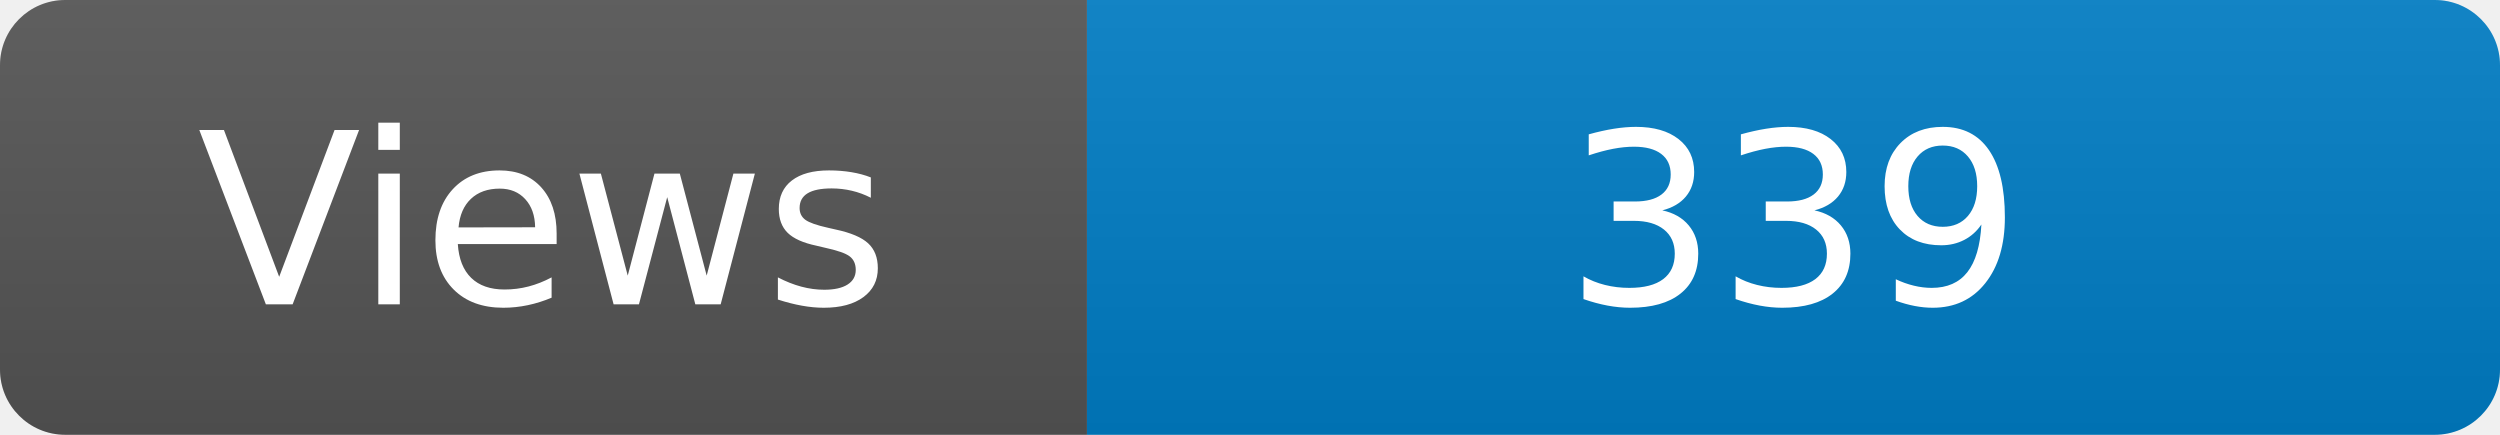
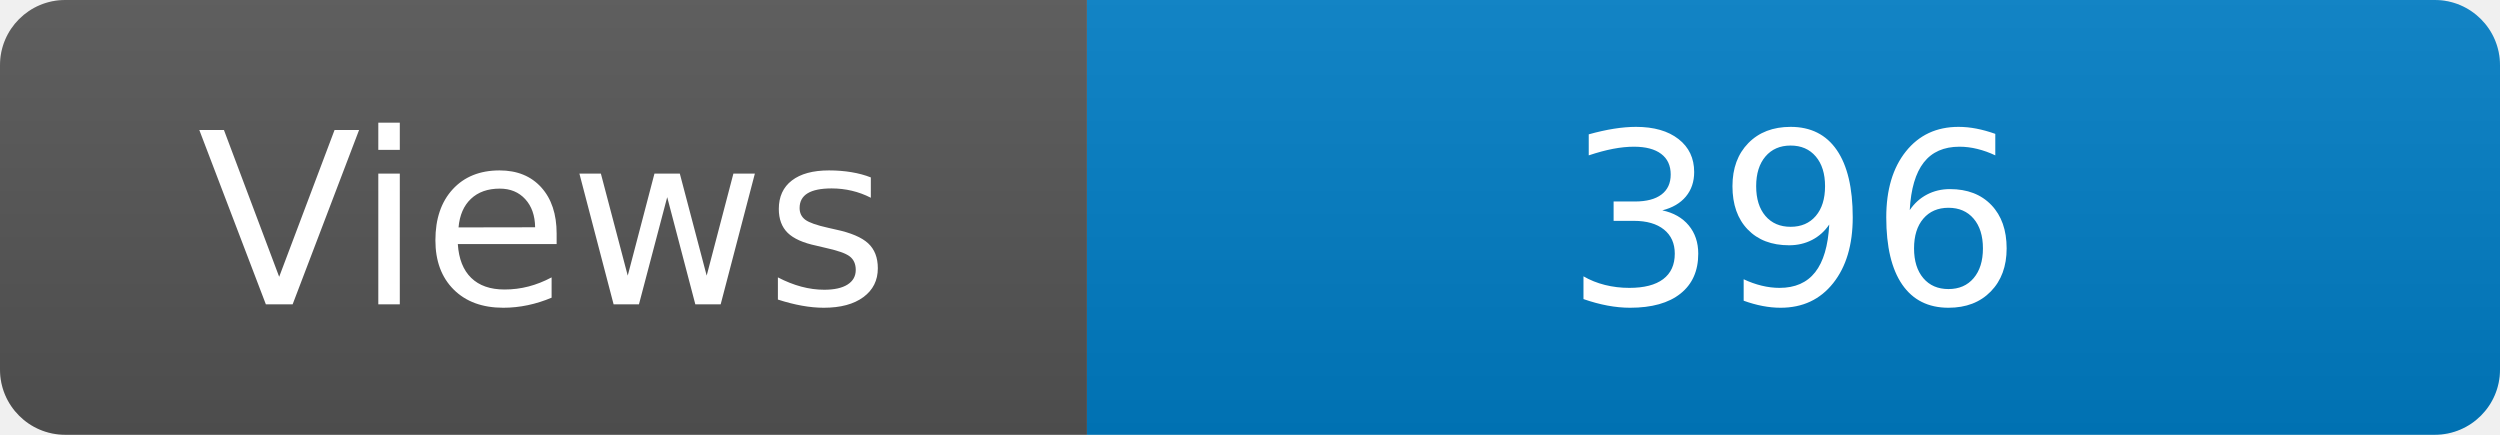
<svg xmlns="http://www.w3.org/2000/svg" width="115" height="20" role="img" aria-label="Maintained?: yes">
  <linearGradient id="s" x2="0" y2="100%">
    <stop offset="0" stop-color="#bbb" stop-opacity=".1" />
    <stop offset="1" stop-opacity=".1" />
  </linearGradient>
  <clipPath id="r">
    <rect width="115" height="20" rx="3" fill="#fff" />
  </clipPath>
  <g clip-path="url(#r)">
    <rect width="50" height="20" fill="#555" />
    <rect x="50" width="160" height="20" fill="#007ec6" />
    <rect width="115" height="20" fill="url(#s)" />
  </g>
  <g fill="#fff" text-anchor="middle" font-family="Verdana,Geneva,DejaVu Sans,sans-serif" font-size="110">
    <text x="250" y="140" transform="scale(.1)" fill="#fff">Views</text>
-     <text x="825" y="140" transform="scale(.1)" fill="#fff">339</text>
+     <text x="825" y="140" transform="scale(.1)" fill="#fff">396</text>
  </g>
</svg>
